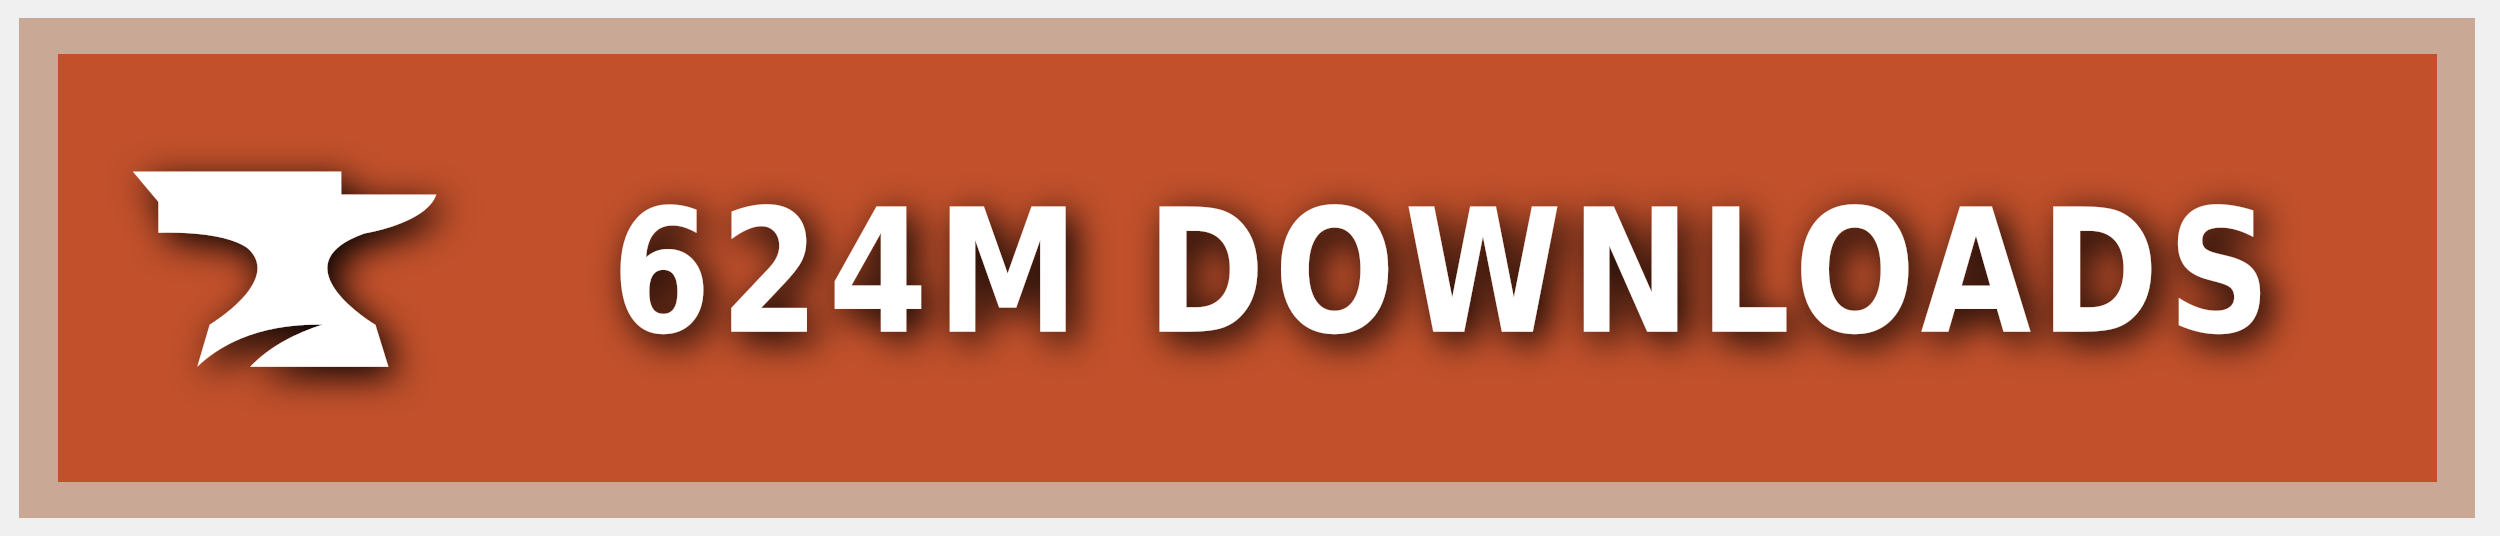
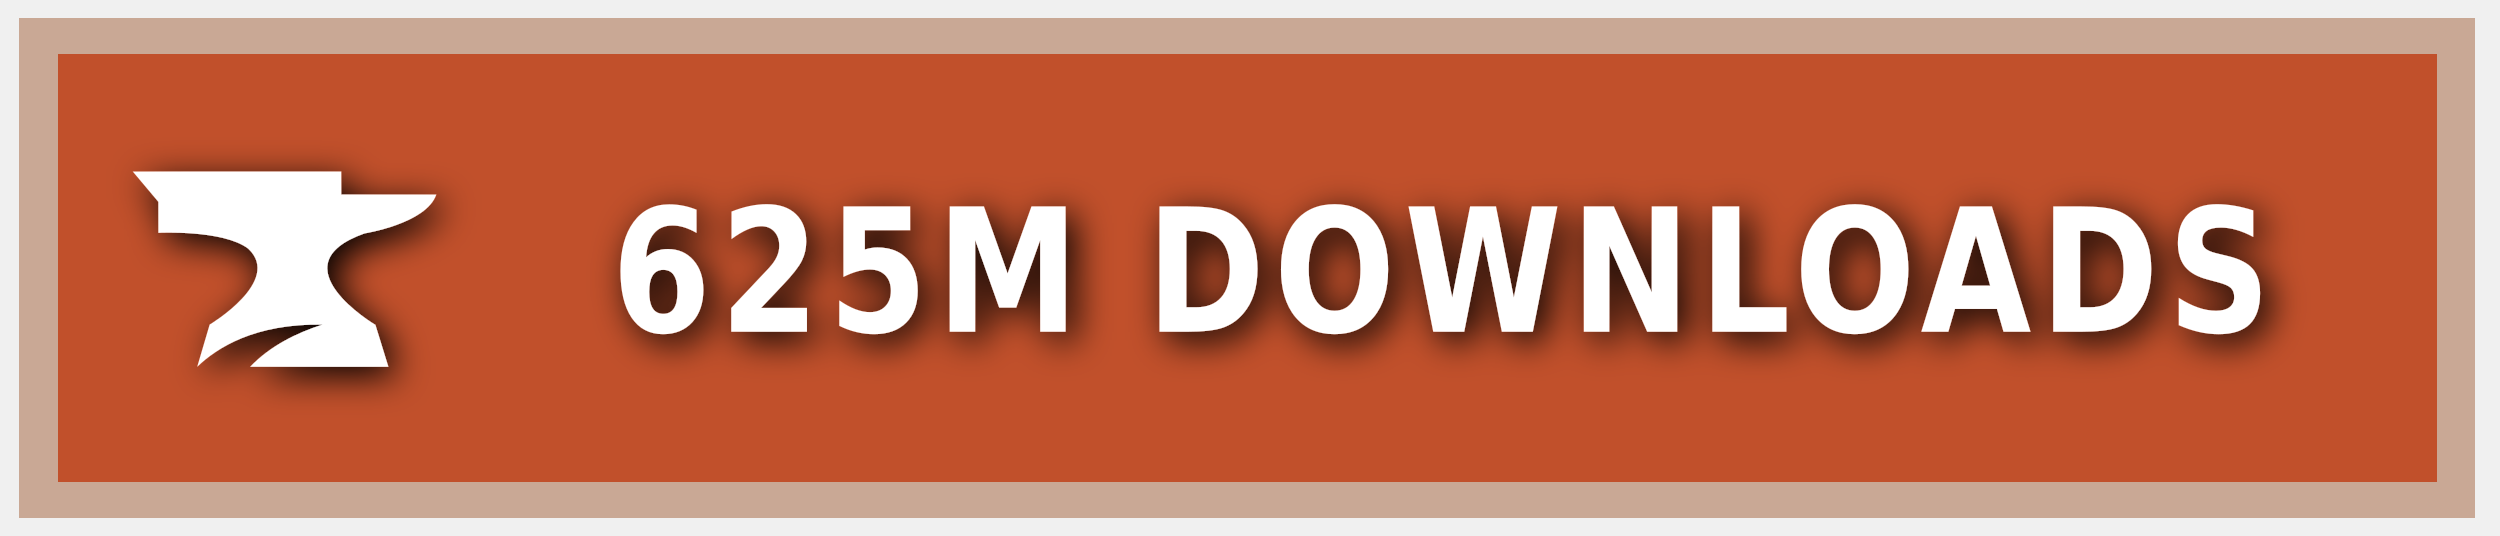
<svg xmlns="http://www.w3.org/2000/svg" xmlns:ns1="https://boxy-svg.com" width="140" height="30" role="img" aria-label="CURSEFORGE">
  <style> g:not(.noshadow) { filter: drop-shadow(0.5px 0.5px 1.0px black); } </style>
  <defs>
    <ns1:guide x="121.656" y="10.118" angle="90" />
    <ns1:guide x="127.198" y="17.628" angle="90" />
    <ns1:guide x="8.199" y="-3.08" angle="0" />
    <ns1:guide x="20.449" y="-4.101" angle="0" />
  </defs>
  <g class="noshadow" shape-rendering="crispEdges" style="" transform="matrix(1.074564, 0, 0, 1, 0, 0)">
    <rect x="1" y="1" width="128" height="28" style="fill: #F16436;" />
    <rect x="1" y="1" width="128" height="28" style="fill: rgba(0, 0, 0, 0.2);" />
    <rect x="2" y="2" width="126" height="26" style="fill: none; stroke-width:2px; stroke: rgba(211, 255, 255, 0.5);" />
  </g>
  <g style="" transform="matrix(1, 0, 0, 1, 1, 1)">
    <path class="st1" d="M 19.416 12.071 C 19.416 12.071 22.882 11.52 23.433 9.895 L 18.11 9.895 L 18.11 8.604 L 6.433 8.604 L 7.868 10.301 L 7.868 12.041 C 7.868 12.041 11.495 11.853 12.903 12.927 C 14.832 14.74 10.741 17.177 10.741 17.177 L 10.044 19.541 C 11.147 18.482 13.236 17.119 17.065 17.177 C 15.615 17.641 14.135 18.366 13.005 19.541 L 20.75 19.541 L 20.024 17.191 C 20.01 17.191 14.396 13.841 19.416 12.071 Z" style="fill: rgb(255, 255, 255);" />
  </g>
  <g fill="#fff" text-anchor="middle" font-family="Verdana,Geneva,DejaVu Sans,sans-serif" text-rendering="geometricPrecision" font-size="100" transform="matrix(1, 0, 0, 1, 13, 0)">
-     <text style="font-size: 80px; font-weight: 700; white-space: pre;" transform="matrix(0.1, 0, 0, 0.120296, 0, -3.678133)" x="677" y="185" letter-spacing="5">624M DOWNLOADS</text>
+     <text style="font-size: 80px; font-weight: 700; white-space: pre;" transform="matrix(0.1, 0, 0, 0.120296, 0, -3.678133)" x="677" y="185" letter-spacing="5">625M DOWNLOADS</text>
  </g>
</svg>
